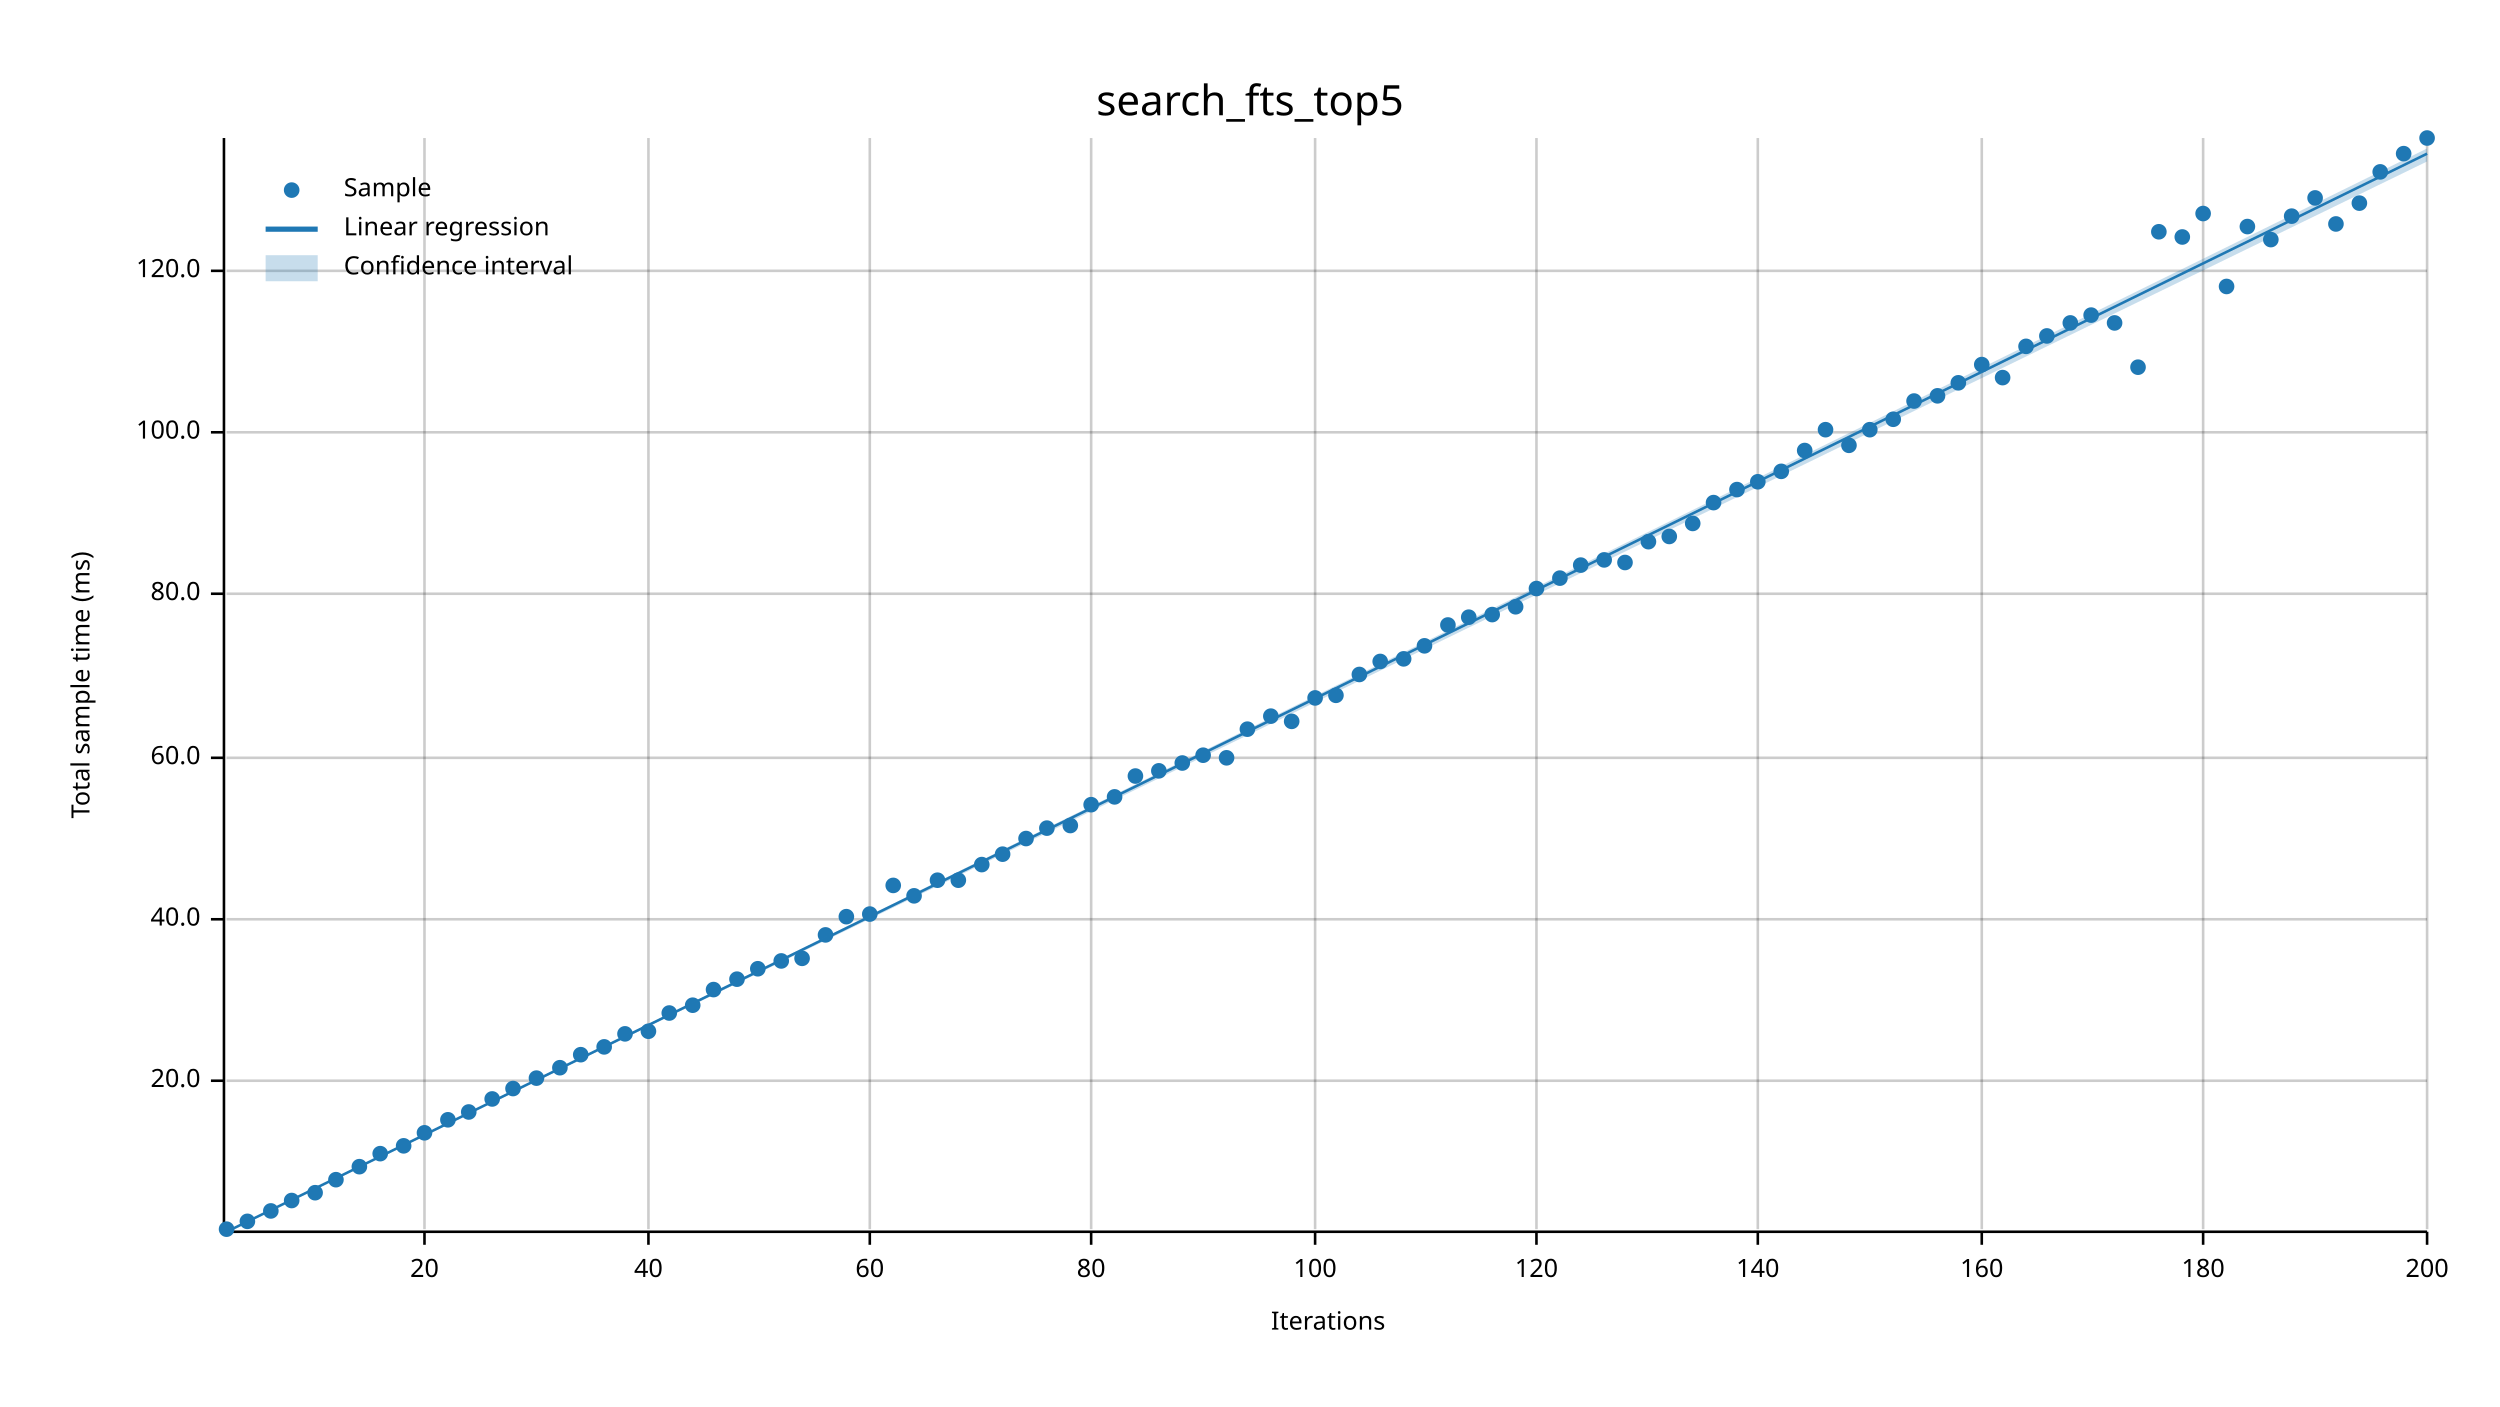
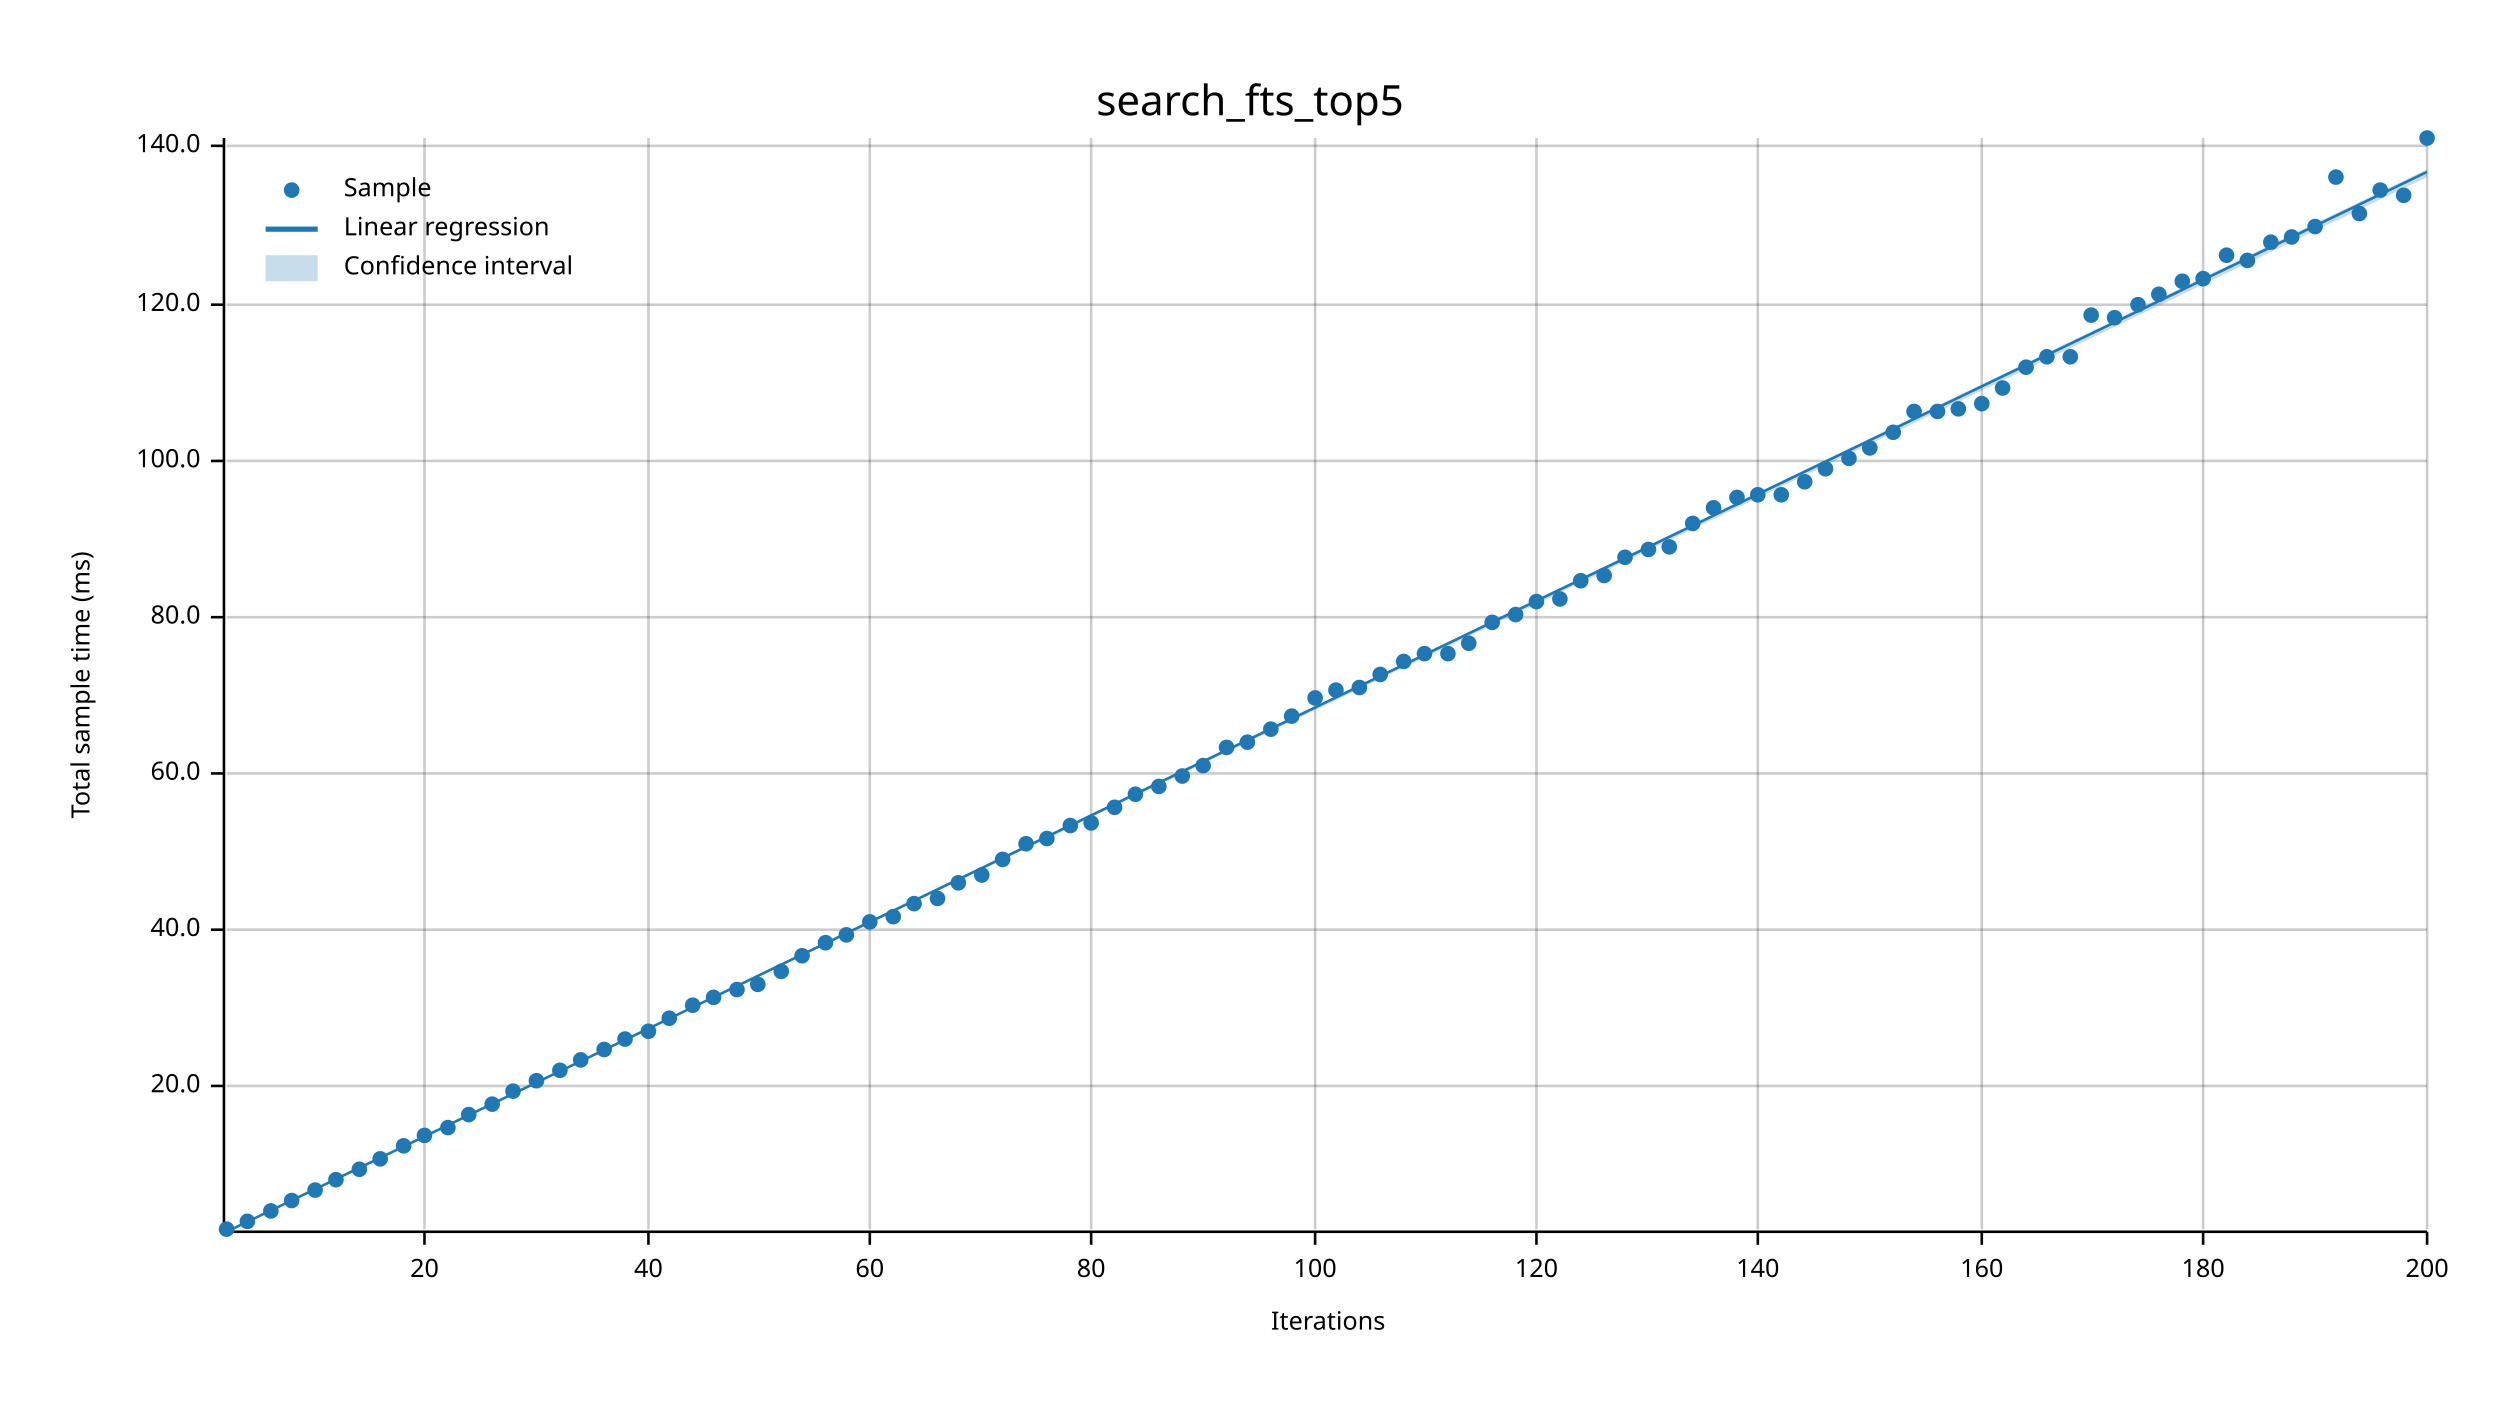
<svg xmlns="http://www.w3.org/2000/svg" width="960" height="540" viewBox="0 0 960 540">
  <text x="480" y="32" dy="0.76em" text-anchor="middle" font-family="sans-serif" font-size="16.129" opacity="1" fill="#000000">
search_fts_top5
</text>
  <text x="27" y="263" dy="0.76em" text-anchor="middle" font-family="sans-serif" font-size="9.677" opacity="1" fill="#000000" transform="rotate(270, 27, 263)">
Total sample time (ms)
</text>
  <text x="510" y="513" dy="-0.5ex" text-anchor="middle" font-family="sans-serif" font-size="9.677" opacity="1" fill="#000000">
Iterations
</text>
  <line opacity="0.2" stroke="#000000" stroke-width="1" x1="163" y1="472" x2="163" y2="53" />
  <line opacity="0.2" stroke="#000000" stroke-width="1" x1="249" y1="472" x2="249" y2="53" />
  <line opacity="0.2" stroke="#000000" stroke-width="1" x1="334" y1="472" x2="334" y2="53" />
  <line opacity="0.2" stroke="#000000" stroke-width="1" x1="419" y1="472" x2="419" y2="53" />
  <line opacity="0.2" stroke="#000000" stroke-width="1" x1="505" y1="472" x2="505" y2="53" />
  <line opacity="0.2" stroke="#000000" stroke-width="1" x1="590" y1="472" x2="590" y2="53" />
  <line opacity="0.2" stroke="#000000" stroke-width="1" x1="675" y1="472" x2="675" y2="53" />
  <line opacity="0.2" stroke="#000000" stroke-width="1" x1="761" y1="472" x2="761" y2="53" />
  <line opacity="0.2" stroke="#000000" stroke-width="1" x1="846" y1="472" x2="846" y2="53" />
  <line opacity="0.2" stroke="#000000" stroke-width="1" x1="932" y1="472" x2="932" y2="53" />
-   <line opacity="0.2" stroke="#000000" stroke-width="1" x1="87" y1="415" x2="932" y2="415" />
-   <line opacity="0.2" stroke="#000000" stroke-width="1" x1="87" y1="353" x2="932" y2="353" />
-   <line opacity="0.2" stroke="#000000" stroke-width="1" x1="87" y1="291" x2="932" y2="291" />
-   <line opacity="0.2" stroke="#000000" stroke-width="1" x1="87" y1="228" x2="932" y2="228" />
-   <line opacity="0.2" stroke="#000000" stroke-width="1" x1="87" y1="166" x2="932" y2="166" />
-   <line opacity="0.2" stroke="#000000" stroke-width="1" x1="87" y1="104" x2="932" y2="104" />
+   <line opacity="0.2" stroke="#000000" stroke-width="1" x1="87" y1="417" x2="932" y2="417" />
+   <line opacity="0.2" stroke="#000000" stroke-width="1" x1="87" y1="357" x2="932" y2="357" />
+   <line opacity="0.2" stroke="#000000" stroke-width="1" x1="87" y1="297" x2="932" y2="297" />
+   <line opacity="0.2" stroke="#000000" stroke-width="1" x1="87" y1="237" x2="932" y2="237" />
+   <line opacity="0.2" stroke="#000000" stroke-width="1" x1="87" y1="177" x2="932" y2="177" />
+   <line opacity="0.2" stroke="#000000" stroke-width="1" x1="87" y1="117" x2="932" y2="117" />
+   <line opacity="0.2" stroke="#000000" stroke-width="1" x1="87" y1="56" x2="932" y2="56" />
  <polyline fill="none" opacity="1" stroke="#000000" stroke-width="1" points="86,53 86,472 " />
-   <text x="77" y="415" dy="0.5ex" text-anchor="end" font-family="sans-serif" font-size="9.677" opacity="1" fill="#000000">
+   <text x="77" y="417" dy="0.5ex" text-anchor="end" font-family="sans-serif" font-size="9.677" opacity="1" fill="#000000">
20.0
</text>
-   <polyline fill="none" opacity="1" stroke="#000000" stroke-width="1" points="81,415 86,415 " />
-   <text x="77" y="353" dy="0.5ex" text-anchor="end" font-family="sans-serif" font-size="9.677" opacity="1" fill="#000000">
+   <polyline fill="none" opacity="1" stroke="#000000" stroke-width="1" points="81,417 86,417 " />
+   <text x="77" y="357" dy="0.5ex" text-anchor="end" font-family="sans-serif" font-size="9.677" opacity="1" fill="#000000">
40.0
</text>
-   <polyline fill="none" opacity="1" stroke="#000000" stroke-width="1" points="81,353 86,353 " />
-   <text x="77" y="291" dy="0.5ex" text-anchor="end" font-family="sans-serif" font-size="9.677" opacity="1" fill="#000000">
+   <polyline fill="none" opacity="1" stroke="#000000" stroke-width="1" points="81,357 86,357 " />
+   <text x="77" y="297" dy="0.5ex" text-anchor="end" font-family="sans-serif" font-size="9.677" opacity="1" fill="#000000">
60.0
</text>
-   <polyline fill="none" opacity="1" stroke="#000000" stroke-width="1" points="81,291 86,291 " />
-   <text x="77" y="228" dy="0.5ex" text-anchor="end" font-family="sans-serif" font-size="9.677" opacity="1" fill="#000000">
+   <polyline fill="none" opacity="1" stroke="#000000" stroke-width="1" points="81,297 86,297 " />
+   <text x="77" y="237" dy="0.5ex" text-anchor="end" font-family="sans-serif" font-size="9.677" opacity="1" fill="#000000">
80.0
</text>
-   <polyline fill="none" opacity="1" stroke="#000000" stroke-width="1" points="81,228 86,228 " />
-   <text x="77" y="166" dy="0.5ex" text-anchor="end" font-family="sans-serif" font-size="9.677" opacity="1" fill="#000000">
+   <polyline fill="none" opacity="1" stroke="#000000" stroke-width="1" points="81,237 86,237 " />
+   <text x="77" y="177" dy="0.5ex" text-anchor="end" font-family="sans-serif" font-size="9.677" opacity="1" fill="#000000">
100.0
</text>
-   <polyline fill="none" opacity="1" stroke="#000000" stroke-width="1" points="81,166 86,166 " />
-   <text x="77" y="104" dy="0.5ex" text-anchor="end" font-family="sans-serif" font-size="9.677" opacity="1" fill="#000000">
+   <polyline fill="none" opacity="1" stroke="#000000" stroke-width="1" points="81,177 86,177 " />
+   <text x="77" y="117" dy="0.5ex" text-anchor="end" font-family="sans-serif" font-size="9.677" opacity="1" fill="#000000">
120.0
</text>
-   <polyline fill="none" opacity="1" stroke="#000000" stroke-width="1" points="81,104 86,104 " />
+   <polyline fill="none" opacity="1" stroke="#000000" stroke-width="1" points="81,117 86,117 " />
+   <text x="77" y="56" dy="0.5ex" text-anchor="end" font-family="sans-serif" font-size="9.677" opacity="1" fill="#000000">
+ 140.0
+ </text>
+   <polyline fill="none" opacity="1" stroke="#000000" stroke-width="1" points="81,56 86,56 " />
  <polyline fill="none" opacity="1" stroke="#000000" stroke-width="1" points="87,473 932,473 " />
  <text x="163" y="483" dy="0.76em" text-anchor="middle" font-family="sans-serif" font-size="9.677" opacity="1" fill="#000000">
20
</text>
  <polyline fill="none" opacity="1" stroke="#000000" stroke-width="1" points="163,473 163,478 " />
  <text x="249" y="483" dy="0.76em" text-anchor="middle" font-family="sans-serif" font-size="9.677" opacity="1" fill="#000000">
40
</text>
  <polyline fill="none" opacity="1" stroke="#000000" stroke-width="1" points="249,473 249,478 " />
  <text x="334" y="483" dy="0.76em" text-anchor="middle" font-family="sans-serif" font-size="9.677" opacity="1" fill="#000000">
60
</text>
  <polyline fill="none" opacity="1" stroke="#000000" stroke-width="1" points="334,473 334,478 " />
  <text x="419" y="483" dy="0.76em" text-anchor="middle" font-family="sans-serif" font-size="9.677" opacity="1" fill="#000000">
80
</text>
  <polyline fill="none" opacity="1" stroke="#000000" stroke-width="1" points="419,473 419,478 " />
  <text x="505" y="483" dy="0.76em" text-anchor="middle" font-family="sans-serif" font-size="9.677" opacity="1" fill="#000000">
100
</text>
  <polyline fill="none" opacity="1" stroke="#000000" stroke-width="1" points="505,473 505,478 " />
  <text x="590" y="483" dy="0.76em" text-anchor="middle" font-family="sans-serif" font-size="9.677" opacity="1" fill="#000000">
120
</text>
  <polyline fill="none" opacity="1" stroke="#000000" stroke-width="1" points="590,473 590,478 " />
  <text x="675" y="483" dy="0.76em" text-anchor="middle" font-family="sans-serif" font-size="9.677" opacity="1" fill="#000000">
140
</text>
  <polyline fill="none" opacity="1" stroke="#000000" stroke-width="1" points="675,473 675,478 " />
  <text x="761" y="483" dy="0.76em" text-anchor="middle" font-family="sans-serif" font-size="9.677" opacity="1" fill="#000000">
160
</text>
  <polyline fill="none" opacity="1" stroke="#000000" stroke-width="1" points="761,473 761,478 " />
  <text x="846" y="483" dy="0.76em" text-anchor="middle" font-family="sans-serif" font-size="9.677" opacity="1" fill="#000000">
180
</text>
  <polyline fill="none" opacity="1" stroke="#000000" stroke-width="1" points="846,473 846,478 " />
  <text x="932" y="483" dy="0.76em" text-anchor="middle" font-family="sans-serif" font-size="9.677" opacity="1" fill="#000000">
200
</text>
  <polyline fill="none" opacity="1" stroke="#000000" stroke-width="1" points="932,473 932,478 " />
  <circle cx="87" cy="472" r="3" opacity="1" fill="#1F78B4" stroke="none" stroke-width="1" />
  <circle cx="95" cy="469" r="3" opacity="1" fill="#1F78B4" stroke="none" stroke-width="1" />
  <circle cx="104" cy="465" r="3" opacity="1" fill="#1F78B4" stroke="none" stroke-width="1" />
  <circle cx="112" cy="461" r="3" opacity="1" fill="#1F78B4" stroke="none" stroke-width="1" />
-   <circle cx="121" cy="458" r="3" opacity="1" fill="#1F78B4" stroke="none" stroke-width="1" />
+   <circle cx="121" cy="457" r="3" opacity="1" fill="#1F78B4" stroke="none" stroke-width="1" />
  <circle cx="129" cy="453" r="3" opacity="1" fill="#1F78B4" stroke="none" stroke-width="1" />
-   <circle cx="138" cy="448" r="3" opacity="1" fill="#1F78B4" stroke="none" stroke-width="1" />
-   <circle cx="146" cy="443" r="3" opacity="1" fill="#1F78B4" stroke="none" stroke-width="1" />
+   <circle cx="138" cy="449" r="3" opacity="1" fill="#1F78B4" stroke="none" stroke-width="1" />
+   <circle cx="146" cy="445" r="3" opacity="1" fill="#1F78B4" stroke="none" stroke-width="1" />
  <circle cx="155" cy="440" r="3" opacity="1" fill="#1F78B4" stroke="none" stroke-width="1" />
-   <circle cx="163" cy="435" r="3" opacity="1" fill="#1F78B4" stroke="none" stroke-width="1" />
-   <circle cx="172" cy="430" r="3" opacity="1" fill="#1F78B4" stroke="none" stroke-width="1" />
-   <circle cx="180" cy="427" r="3" opacity="1" fill="#1F78B4" stroke="none" stroke-width="1" />
-   <circle cx="189" cy="422" r="3" opacity="1" fill="#1F78B4" stroke="none" stroke-width="1" />
-   <circle cx="197" cy="418" r="3" opacity="1" fill="#1F78B4" stroke="none" stroke-width="1" />
-   <circle cx="206" cy="414" r="3" opacity="1" fill="#1F78B4" stroke="none" stroke-width="1" />
-   <circle cx="215" cy="410" r="3" opacity="1" fill="#1F78B4" stroke="none" stroke-width="1" />
-   <circle cx="223" cy="405" r="3" opacity="1" fill="#1F78B4" stroke="none" stroke-width="1" />
-   <circle cx="232" cy="402" r="3" opacity="1" fill="#1F78B4" stroke="none" stroke-width="1" />
-   <circle cx="240" cy="397" r="3" opacity="1" fill="#1F78B4" stroke="none" stroke-width="1" />
+   <circle cx="163" cy="436" r="3" opacity="1" fill="#1F78B4" stroke="none" stroke-width="1" />
+   <circle cx="172" cy="433" r="3" opacity="1" fill="#1F78B4" stroke="none" stroke-width="1" />
+   <circle cx="180" cy="428" r="3" opacity="1" fill="#1F78B4" stroke="none" stroke-width="1" />
+   <circle cx="189" cy="424" r="3" opacity="1" fill="#1F78B4" stroke="none" stroke-width="1" />
+   <circle cx="197" cy="419" r="3" opacity="1" fill="#1F78B4" stroke="none" stroke-width="1" />
+   <circle cx="206" cy="415" r="3" opacity="1" fill="#1F78B4" stroke="none" stroke-width="1" />
+   <circle cx="215" cy="411" r="3" opacity="1" fill="#1F78B4" stroke="none" stroke-width="1" />
+   <circle cx="223" cy="407" r="3" opacity="1" fill="#1F78B4" stroke="none" stroke-width="1" />
+   <circle cx="232" cy="403" r="3" opacity="1" fill="#1F78B4" stroke="none" stroke-width="1" />
+   <circle cx="240" cy="399" r="3" opacity="1" fill="#1F78B4" stroke="none" stroke-width="1" />
  <circle cx="249" cy="396" r="3" opacity="1" fill="#1F78B4" stroke="none" stroke-width="1" />
-   <circle cx="257" cy="389" r="3" opacity="1" fill="#1F78B4" stroke="none" stroke-width="1" />
+   <circle cx="257" cy="391" r="3" opacity="1" fill="#1F78B4" stroke="none" stroke-width="1" />
  <circle cx="266" cy="386" r="3" opacity="1" fill="#1F78B4" stroke="none" stroke-width="1" />
-   <circle cx="274" cy="380" r="3" opacity="1" fill="#1F78B4" stroke="none" stroke-width="1" />
-   <circle cx="283" cy="376" r="3" opacity="1" fill="#1F78B4" stroke="none" stroke-width="1" />
-   <circle cx="291" cy="372" r="3" opacity="1" fill="#1F78B4" stroke="none" stroke-width="1" />
-   <circle cx="300" cy="369" r="3" opacity="1" fill="#1F78B4" stroke="none" stroke-width="1" />
-   <circle cx="308" cy="368" r="3" opacity="1" fill="#1F78B4" stroke="none" stroke-width="1" />
-   <circle cx="317" cy="359" r="3" opacity="1" fill="#1F78B4" stroke="none" stroke-width="1" />
-   <circle cx="325" cy="352" r="3" opacity="1" fill="#1F78B4" stroke="none" stroke-width="1" />
-   <circle cx="334" cy="351" r="3" opacity="1" fill="#1F78B4" stroke="none" stroke-width="1" />
-   <circle cx="343" cy="340" r="3" opacity="1" fill="#1F78B4" stroke="none" stroke-width="1" />
-   <circle cx="351" cy="344" r="3" opacity="1" fill="#1F78B4" stroke="none" stroke-width="1" />
-   <circle cx="360" cy="338" r="3" opacity="1" fill="#1F78B4" stroke="none" stroke-width="1" />
-   <circle cx="368" cy="338" r="3" opacity="1" fill="#1F78B4" stroke="none" stroke-width="1" />
-   <circle cx="377" cy="332" r="3" opacity="1" fill="#1F78B4" stroke="none" stroke-width="1" />
-   <circle cx="385" cy="328" r="3" opacity="1" fill="#1F78B4" stroke="none" stroke-width="1" />
-   <circle cx="394" cy="322" r="3" opacity="1" fill="#1F78B4" stroke="none" stroke-width="1" />
-   <circle cx="402" cy="318" r="3" opacity="1" fill="#1F78B4" stroke="none" stroke-width="1" />
+   <circle cx="274" cy="383" r="3" opacity="1" fill="#1F78B4" stroke="none" stroke-width="1" />
+   <circle cx="283" cy="380" r="3" opacity="1" fill="#1F78B4" stroke="none" stroke-width="1" />
+   <circle cx="291" cy="378" r="3" opacity="1" fill="#1F78B4" stroke="none" stroke-width="1" />
+   <circle cx="300" cy="373" r="3" opacity="1" fill="#1F78B4" stroke="none" stroke-width="1" />
+   <circle cx="308" cy="367" r="3" opacity="1" fill="#1F78B4" stroke="none" stroke-width="1" />
+   <circle cx="317" cy="362" r="3" opacity="1" fill="#1F78B4" stroke="none" stroke-width="1" />
+   <circle cx="325" cy="359" r="3" opacity="1" fill="#1F78B4" stroke="none" stroke-width="1" />
+   <circle cx="334" cy="354" r="3" opacity="1" fill="#1F78B4" stroke="none" stroke-width="1" />
+   <circle cx="343" cy="352" r="3" opacity="1" fill="#1F78B4" stroke="none" stroke-width="1" />
+   <circle cx="351" cy="347" r="3" opacity="1" fill="#1F78B4" stroke="none" stroke-width="1" />
+   <circle cx="360" cy="345" r="3" opacity="1" fill="#1F78B4" stroke="none" stroke-width="1" />
+   <circle cx="368" cy="339" r="3" opacity="1" fill="#1F78B4" stroke="none" stroke-width="1" />
+   <circle cx="377" cy="336" r="3" opacity="1" fill="#1F78B4" stroke="none" stroke-width="1" />
+   <circle cx="385" cy="330" r="3" opacity="1" fill="#1F78B4" stroke="none" stroke-width="1" />
+   <circle cx="394" cy="324" r="3" opacity="1" fill="#1F78B4" stroke="none" stroke-width="1" />
+   <circle cx="402" cy="322" r="3" opacity="1" fill="#1F78B4" stroke="none" stroke-width="1" />
  <circle cx="411" cy="317" r="3" opacity="1" fill="#1F78B4" stroke="none" stroke-width="1" />
-   <circle cx="419" cy="309" r="3" opacity="1" fill="#1F78B4" stroke="none" stroke-width="1" />
-   <circle cx="428" cy="306" r="3" opacity="1" fill="#1F78B4" stroke="none" stroke-width="1" />
-   <circle cx="436" cy="298" r="3" opacity="1" fill="#1F78B4" stroke="none" stroke-width="1" />
-   <circle cx="445" cy="296" r="3" opacity="1" fill="#1F78B4" stroke="none" stroke-width="1" />
-   <circle cx="454" cy="293" r="3" opacity="1" fill="#1F78B4" stroke="none" stroke-width="1" />
-   <circle cx="462" cy="290" r="3" opacity="1" fill="#1F78B4" stroke="none" stroke-width="1" />
-   <circle cx="471" cy="291" r="3" opacity="1" fill="#1F78B4" stroke="none" stroke-width="1" />
-   <circle cx="479" cy="280" r="3" opacity="1" fill="#1F78B4" stroke="none" stroke-width="1" />
-   <circle cx="488" cy="275" r="3" opacity="1" fill="#1F78B4" stroke="none" stroke-width="1" />
-   <circle cx="496" cy="277" r="3" opacity="1" fill="#1F78B4" stroke="none" stroke-width="1" />
+   <circle cx="419" cy="316" r="3" opacity="1" fill="#1F78B4" stroke="none" stroke-width="1" />
+   <circle cx="428" cy="310" r="3" opacity="1" fill="#1F78B4" stroke="none" stroke-width="1" />
+   <circle cx="436" cy="305" r="3" opacity="1" fill="#1F78B4" stroke="none" stroke-width="1" />
+   <circle cx="445" cy="302" r="3" opacity="1" fill="#1F78B4" stroke="none" stroke-width="1" />
+   <circle cx="454" cy="298" r="3" opacity="1" fill="#1F78B4" stroke="none" stroke-width="1" />
+   <circle cx="462" cy="294" r="3" opacity="1" fill="#1F78B4" stroke="none" stroke-width="1" />
+   <circle cx="471" cy="287" r="3" opacity="1" fill="#1F78B4" stroke="none" stroke-width="1" />
+   <circle cx="479" cy="285" r="3" opacity="1" fill="#1F78B4" stroke="none" stroke-width="1" />
+   <circle cx="488" cy="280" r="3" opacity="1" fill="#1F78B4" stroke="none" stroke-width="1" />
+   <circle cx="496" cy="275" r="3" opacity="1" fill="#1F78B4" stroke="none" stroke-width="1" />
  <circle cx="505" cy="268" r="3" opacity="1" fill="#1F78B4" stroke="none" stroke-width="1" />
-   <circle cx="513" cy="267" r="3" opacity="1" fill="#1F78B4" stroke="none" stroke-width="1" />
-   <circle cx="522" cy="259" r="3" opacity="1" fill="#1F78B4" stroke="none" stroke-width="1" />
-   <circle cx="530" cy="254" r="3" opacity="1" fill="#1F78B4" stroke="none" stroke-width="1" />
-   <circle cx="539" cy="253" r="3" opacity="1" fill="#1F78B4" stroke="none" stroke-width="1" />
-   <circle cx="547" cy="248" r="3" opacity="1" fill="#1F78B4" stroke="none" stroke-width="1" />
-   <circle cx="556" cy="240" r="3" opacity="1" fill="#1F78B4" stroke="none" stroke-width="1" />
-   <circle cx="564" cy="237" r="3" opacity="1" fill="#1F78B4" stroke="none" stroke-width="1" />
-   <circle cx="573" cy="236" r="3" opacity="1" fill="#1F78B4" stroke="none" stroke-width="1" />
-   <circle cx="582" cy="233" r="3" opacity="1" fill="#1F78B4" stroke="none" stroke-width="1" />
-   <circle cx="590" cy="226" r="3" opacity="1" fill="#1F78B4" stroke="none" stroke-width="1" />
-   <circle cx="599" cy="222" r="3" opacity="1" fill="#1F78B4" stroke="none" stroke-width="1" />
-   <circle cx="607" cy="217" r="3" opacity="1" fill="#1F78B4" stroke="none" stroke-width="1" />
-   <circle cx="616" cy="215" r="3" opacity="1" fill="#1F78B4" stroke="none" stroke-width="1" />
-   <circle cx="624" cy="216" r="3" opacity="1" fill="#1F78B4" stroke="none" stroke-width="1" />
-   <circle cx="633" cy="208" r="3" opacity="1" fill="#1F78B4" stroke="none" stroke-width="1" />
-   <circle cx="641" cy="206" r="3" opacity="1" fill="#1F78B4" stroke="none" stroke-width="1" />
+   <circle cx="513" cy="265" r="3" opacity="1" fill="#1F78B4" stroke="none" stroke-width="1" />
+   <circle cx="522" cy="264" r="3" opacity="1" fill="#1F78B4" stroke="none" stroke-width="1" />
+   <circle cx="530" cy="259" r="3" opacity="1" fill="#1F78B4" stroke="none" stroke-width="1" />
+   <circle cx="539" cy="254" r="3" opacity="1" fill="#1F78B4" stroke="none" stroke-width="1" />
+   <circle cx="547" cy="251" r="3" opacity="1" fill="#1F78B4" stroke="none" stroke-width="1" />
+   <circle cx="556" cy="251" r="3" opacity="1" fill="#1F78B4" stroke="none" stroke-width="1" />
+   <circle cx="564" cy="247" r="3" opacity="1" fill="#1F78B4" stroke="none" stroke-width="1" />
+   <circle cx="573" cy="239" r="3" opacity="1" fill="#1F78B4" stroke="none" stroke-width="1" />
+   <circle cx="582" cy="236" r="3" opacity="1" fill="#1F78B4" stroke="none" stroke-width="1" />
+   <circle cx="590" cy="231" r="3" opacity="1" fill="#1F78B4" stroke="none" stroke-width="1" />
+   <circle cx="599" cy="230" r="3" opacity="1" fill="#1F78B4" stroke="none" stroke-width="1" />
+   <circle cx="607" cy="223" r="3" opacity="1" fill="#1F78B4" stroke="none" stroke-width="1" />
+   <circle cx="616" cy="221" r="3" opacity="1" fill="#1F78B4" stroke="none" stroke-width="1" />
+   <circle cx="624" cy="214" r="3" opacity="1" fill="#1F78B4" stroke="none" stroke-width="1" />
+   <circle cx="633" cy="211" r="3" opacity="1" fill="#1F78B4" stroke="none" stroke-width="1" />
+   <circle cx="641" cy="210" r="3" opacity="1" fill="#1F78B4" stroke="none" stroke-width="1" />
  <circle cx="650" cy="201" r="3" opacity="1" fill="#1F78B4" stroke="none" stroke-width="1" />
-   <circle cx="658" cy="193" r="3" opacity="1" fill="#1F78B4" stroke="none" stroke-width="1" />
-   <circle cx="667" cy="188" r="3" opacity="1" fill="#1F78B4" stroke="none" stroke-width="1" />
-   <circle cx="675" cy="185" r="3" opacity="1" fill="#1F78B4" stroke="none" stroke-width="1" />
-   <circle cx="684" cy="181" r="3" opacity="1" fill="#1F78B4" stroke="none" stroke-width="1" />
-   <circle cx="693" cy="173" r="3" opacity="1" fill="#1F78B4" stroke="none" stroke-width="1" />
-   <circle cx="701" cy="165" r="3" opacity="1" fill="#1F78B4" stroke="none" stroke-width="1" />
-   <circle cx="710" cy="171" r="3" opacity="1" fill="#1F78B4" stroke="none" stroke-width="1" />
-   <circle cx="718" cy="165" r="3" opacity="1" fill="#1F78B4" stroke="none" stroke-width="1" />
-   <circle cx="727" cy="161" r="3" opacity="1" fill="#1F78B4" stroke="none" stroke-width="1" />
-   <circle cx="735" cy="154" r="3" opacity="1" fill="#1F78B4" stroke="none" stroke-width="1" />
-   <circle cx="744" cy="152" r="3" opacity="1" fill="#1F78B4" stroke="none" stroke-width="1" />
-   <circle cx="752" cy="147" r="3" opacity="1" fill="#1F78B4" stroke="none" stroke-width="1" />
-   <circle cx="761" cy="140" r="3" opacity="1" fill="#1F78B4" stroke="none" stroke-width="1" />
-   <circle cx="769" cy="145" r="3" opacity="1" fill="#1F78B4" stroke="none" stroke-width="1" />
-   <circle cx="778" cy="133" r="3" opacity="1" fill="#1F78B4" stroke="none" stroke-width="1" />
-   <circle cx="786" cy="129" r="3" opacity="1" fill="#1F78B4" stroke="none" stroke-width="1" />
-   <circle cx="795" cy="124" r="3" opacity="1" fill="#1F78B4" stroke="none" stroke-width="1" />
+   <circle cx="658" cy="195" r="3" opacity="1" fill="#1F78B4" stroke="none" stroke-width="1" />
+   <circle cx="667" cy="191" r="3" opacity="1" fill="#1F78B4" stroke="none" stroke-width="1" />
+   <circle cx="675" cy="190" r="3" opacity="1" fill="#1F78B4" stroke="none" stroke-width="1" />
+   <circle cx="684" cy="190" r="3" opacity="1" fill="#1F78B4" stroke="none" stroke-width="1" />
+   <circle cx="693" cy="185" r="3" opacity="1" fill="#1F78B4" stroke="none" stroke-width="1" />
+   <circle cx="701" cy="180" r="3" opacity="1" fill="#1F78B4" stroke="none" stroke-width="1" />
+   <circle cx="710" cy="176" r="3" opacity="1" fill="#1F78B4" stroke="none" stroke-width="1" />
+   <circle cx="718" cy="172" r="3" opacity="1" fill="#1F78B4" stroke="none" stroke-width="1" />
+   <circle cx="727" cy="166" r="3" opacity="1" fill="#1F78B4" stroke="none" stroke-width="1" />
+   <circle cx="735" cy="158" r="3" opacity="1" fill="#1F78B4" stroke="none" stroke-width="1" />
+   <circle cx="744" cy="158" r="3" opacity="1" fill="#1F78B4" stroke="none" stroke-width="1" />
+   <circle cx="752" cy="157" r="3" opacity="1" fill="#1F78B4" stroke="none" stroke-width="1" />
+   <circle cx="761" cy="155" r="3" opacity="1" fill="#1F78B4" stroke="none" stroke-width="1" />
+   <circle cx="769" cy="149" r="3" opacity="1" fill="#1F78B4" stroke="none" stroke-width="1" />
+   <circle cx="778" cy="141" r="3" opacity="1" fill="#1F78B4" stroke="none" stroke-width="1" />
+   <circle cx="786" cy="137" r="3" opacity="1" fill="#1F78B4" stroke="none" stroke-width="1" />
+   <circle cx="795" cy="137" r="3" opacity="1" fill="#1F78B4" stroke="none" stroke-width="1" />
  <circle cx="803" cy="121" r="3" opacity="1" fill="#1F78B4" stroke="none" stroke-width="1" />
-   <circle cx="812" cy="124" r="3" opacity="1" fill="#1F78B4" stroke="none" stroke-width="1" />
-   <circle cx="821" cy="141" r="3" opacity="1" fill="#1F78B4" stroke="none" stroke-width="1" />
-   <circle cx="829" cy="89" r="3" opacity="1" fill="#1F78B4" stroke="none" stroke-width="1" />
-   <circle cx="838" cy="91" r="3" opacity="1" fill="#1F78B4" stroke="none" stroke-width="1" />
-   <circle cx="846" cy="82" r="3" opacity="1" fill="#1F78B4" stroke="none" stroke-width="1" />
-   <circle cx="855" cy="110" r="3" opacity="1" fill="#1F78B4" stroke="none" stroke-width="1" />
-   <circle cx="863" cy="87" r="3" opacity="1" fill="#1F78B4" stroke="none" stroke-width="1" />
-   <circle cx="872" cy="92" r="3" opacity="1" fill="#1F78B4" stroke="none" stroke-width="1" />
-   <circle cx="880" cy="83" r="3" opacity="1" fill="#1F78B4" stroke="none" stroke-width="1" />
-   <circle cx="889" cy="76" r="3" opacity="1" fill="#1F78B4" stroke="none" stroke-width="1" />
-   <circle cx="897" cy="86" r="3" opacity="1" fill="#1F78B4" stroke="none" stroke-width="1" />
-   <circle cx="906" cy="78" r="3" opacity="1" fill="#1F78B4" stroke="none" stroke-width="1" />
-   <circle cx="914" cy="66" r="3" opacity="1" fill="#1F78B4" stroke="none" stroke-width="1" />
-   <circle cx="923" cy="59" r="3" opacity="1" fill="#1F78B4" stroke="none" stroke-width="1" />
+   <circle cx="812" cy="122" r="3" opacity="1" fill="#1F78B4" stroke="none" stroke-width="1" />
+   <circle cx="821" cy="117" r="3" opacity="1" fill="#1F78B4" stroke="none" stroke-width="1" />
+   <circle cx="829" cy="113" r="3" opacity="1" fill="#1F78B4" stroke="none" stroke-width="1" />
+   <circle cx="838" cy="108" r="3" opacity="1" fill="#1F78B4" stroke="none" stroke-width="1" />
+   <circle cx="846" cy="107" r="3" opacity="1" fill="#1F78B4" stroke="none" stroke-width="1" />
+   <circle cx="855" cy="98" r="3" opacity="1" fill="#1F78B4" stroke="none" stroke-width="1" />
+   <circle cx="863" cy="100" r="3" opacity="1" fill="#1F78B4" stroke="none" stroke-width="1" />
+   <circle cx="872" cy="93" r="3" opacity="1" fill="#1F78B4" stroke="none" stroke-width="1" />
+   <circle cx="880" cy="91" r="3" opacity="1" fill="#1F78B4" stroke="none" stroke-width="1" />
+   <circle cx="889" cy="87" r="3" opacity="1" fill="#1F78B4" stroke="none" stroke-width="1" />
+   <circle cx="897" cy="68" r="3" opacity="1" fill="#1F78B4" stroke="none" stroke-width="1" />
+   <circle cx="906" cy="82" r="3" opacity="1" fill="#1F78B4" stroke="none" stroke-width="1" />
+   <circle cx="914" cy="73" r="3" opacity="1" fill="#1F78B4" stroke="none" stroke-width="1" />
+   <circle cx="923" cy="75" r="3" opacity="1" fill="#1F78B4" stroke="none" stroke-width="1" />
  <circle cx="932" cy="53" r="3" opacity="1" fill="#1F78B4" stroke="none" stroke-width="1" />
-   <polyline fill="none" opacity="1" stroke="#1F78B4" stroke-width="1" points="87,473 932,59 " />
-   <polygon opacity="0.25" fill="#1F78B4" points="87,473 932,62 932,57 " />
+   <polyline fill="none" opacity="1" stroke="#1F78B4" stroke-width="1" points="87,473 932,66 " />
+   <polygon opacity="0.25" fill="#1F78B4" points="87,473 932,68 932,65 " />
  <text x="132" y="68" dy="0.76em" text-anchor="start" font-family="sans-serif" font-size="9.677" opacity="1" fill="#000000">
Sample
</text>
  <text x="132" y="83" dy="0.76em" text-anchor="start" font-family="sans-serif" font-size="9.677" opacity="1" fill="#000000">
Linear regression
</text>
  <text x="132" y="98" dy="0.76em" text-anchor="start" font-family="sans-serif" font-size="9.677" opacity="1" fill="#000000">
Confidence interval
</text>
  <circle cx="112" cy="73" r="3" opacity="1" fill="#1F78B4" stroke="none" stroke-width="1" />
  <polyline fill="none" opacity="1" stroke="#1F78B4" stroke-width="2" points="102,88 122,88 " />
  <rect x="102" y="98" width="20" height="10" opacity="0.25" fill="#1F78B4" stroke="none" />
</svg>
